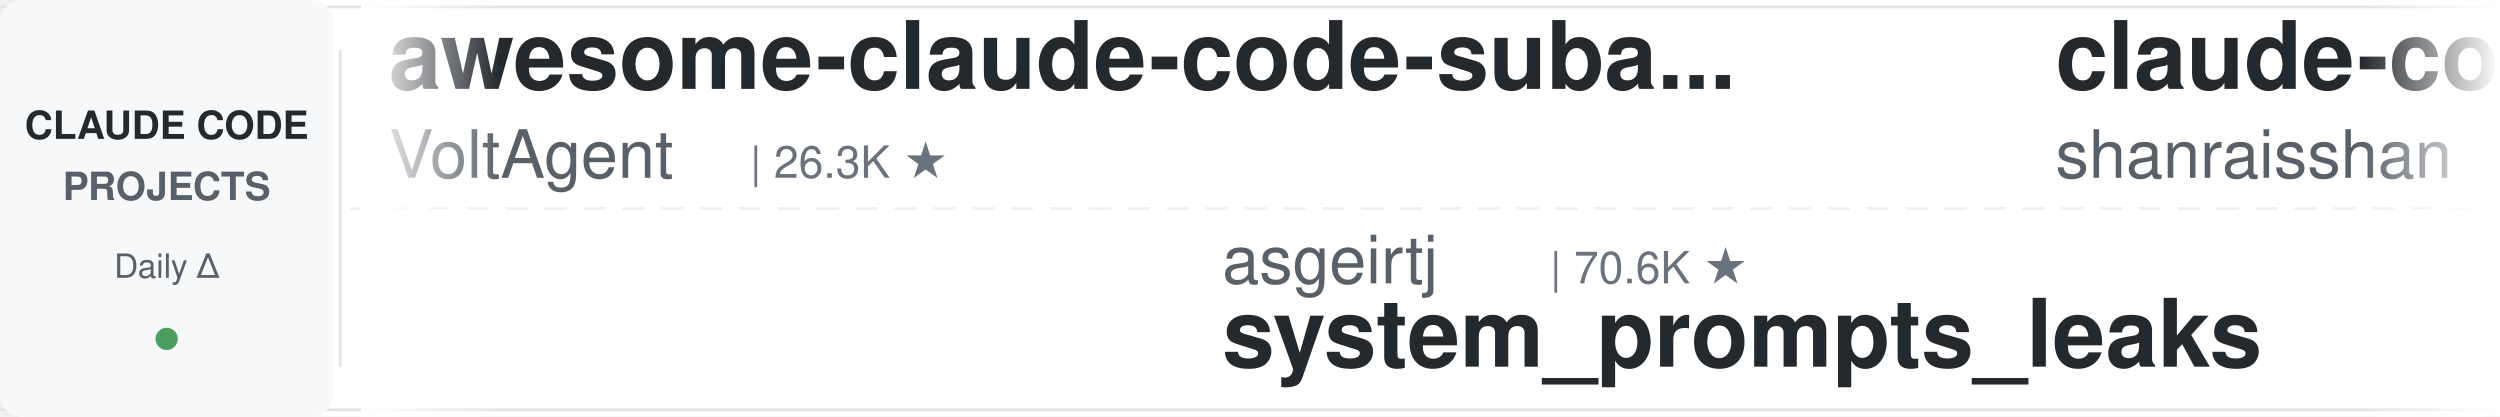
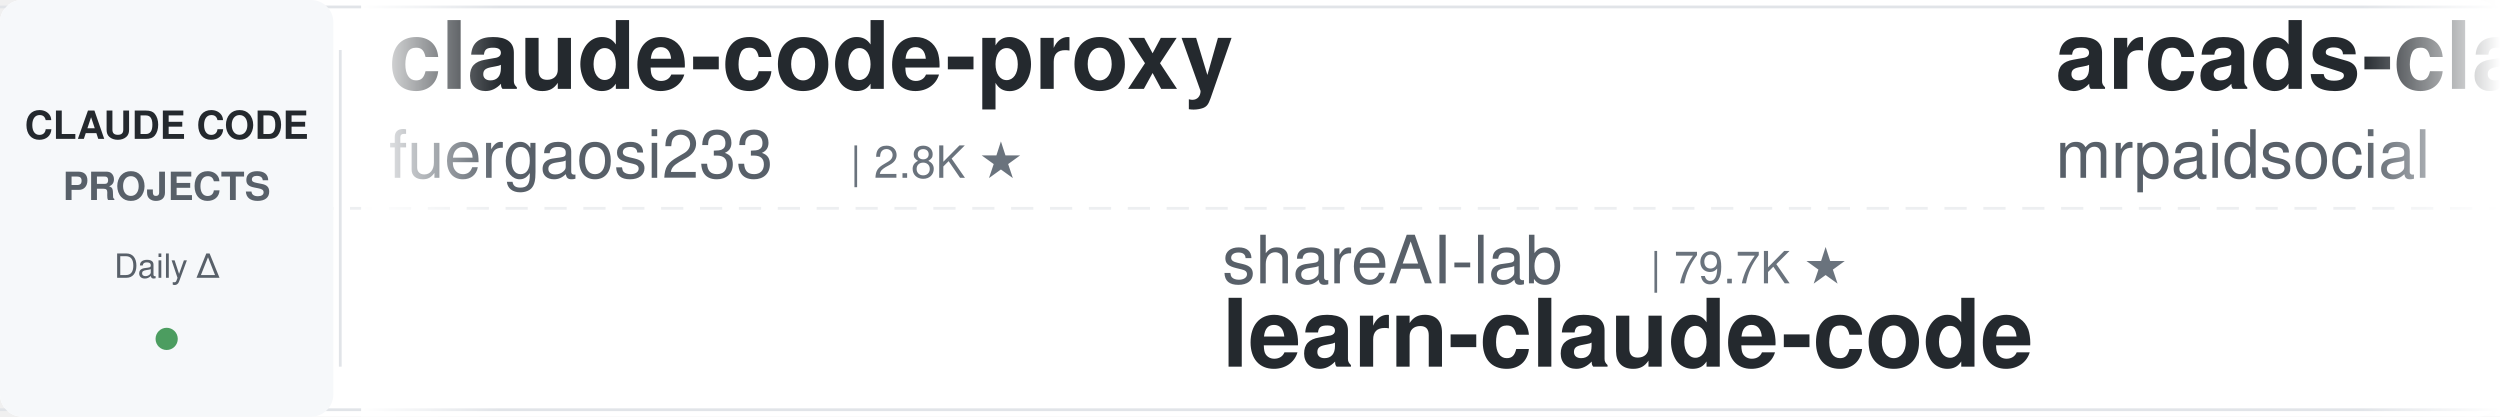
<svg xmlns="http://www.w3.org/2000/svg" width="900" height="150">
  <defs>
    <linearGradient id="leftFade" x1="0%" y1="0%" x2="100%" y2="0%">
      <stop offset="0%" style="stop-color:#ffffff;stop-opacity:1" />
      <stop offset="100%" style="stop-color:#ffffff;stop-opacity:0" />
    </linearGradient>
    <linearGradient id="rightFade" x1="0%" y1="0%" x2="100%" y2="0%">
      <stop offset="0%" style="stop-color:#ffffff;stop-opacity:0" />
      <stop offset="100%" style="stop-color:#ffffff;stop-opacity:1" />
    </linearGradient>
  </defs>
  <rect width="900" height="150" fill="#ffffff" rx="8" />
  <rect x="0" y="2" width="900" height="1" fill="#e1e4e8" />
  <rect x="0" y="147" width="900" height="1" fill="#e1e4e8" />
  <line x1="0" y1="75" x2="900" y2="75" stroke="#e1e4e8" stroke-width="1" stroke-dasharray="8 6" opacity="0.6" />
  <rect x="0" y="0" width="120" height="150" fill="#f6f8fa" rx="8" />
  <text x="60" y="50" font-family="-apple-system, BlinkMacSystemFont, 'Segoe UI', Helvetica, Arial, sans-serif" font-size="14" font-weight="600" fill="#24292e" text-anchor="middle">CLAUDE CODE</text>
  <text x="60" y="72" font-family="-apple-system, BlinkMacSystemFont, 'Segoe UI', Helvetica, Arial, sans-serif" font-size="14" font-weight="600" fill="#586069" text-anchor="middle">PROJECTS</text>
  <text x="60" y="100" font-family="-apple-system, BlinkMacSystemFont, 'Segoe UI', Helvetica, Arial, sans-serif" font-size="12" font-weight="500" fill="#586069" text-anchor="middle">Daily Δ</text>
  <circle cx="60" cy="122" r="4" fill="#22863a" opacity="0.8" />
  <rect x="122" y="18" width="1" height="114" fill="#e1e4e8" />
  <clipPath id="tickerClip">
    <rect x="130" y="0" width="770" height="150" />
  </clipPath>
  <g clip-path="url(#tickerClip)">
    <g id="tickerItems">
      <animateTransform attributeName="transform" attributeType="XML" type="translate" from="0 0" to="-3000 0" dur="54s" repeatCount="indefinite" />
      <g transform="translate(0, 0)">
-         <text x="140" y="32" font-family="-apple-system, BlinkMacSystemFont, 'Segoe UI', Helvetica, Arial, sans-serif" font-size="34" font-weight="600" fill="#24292e">awesome-claude-code-suba...</text>
-         <text x="140" y="64" font-family="-apple-system, BlinkMacSystemFont, 'Segoe UI', Helvetica, Arial, sans-serif" font-size="24" font-weight="400" fill="#586069">VoltAgent</text>
-         <text x="270" y="64" font-family="-apple-system, BlinkMacSystemFont, 'Segoe UI', Helvetica, Arial, sans-serif" font-size="16" font-weight="500" fill="#6a737d">| 26.3K ★</text>
+         <text x="140" y="32" font-family="-apple-system, BlinkMacSystemFont, 'Segoe UI', Helvetica, Arial, sans-serif" font-size="34" font-weight="600" fill="#24292e">claude-code-proxy</text>
+         <text x="140" y="64" font-family="-apple-system, BlinkMacSystemFont, 'Segoe UI', Helvetica, Arial, sans-serif" font-size="24" font-weight="400" fill="#586069">fuergaosi233</text>
+         <text x="306" y="64" font-family="-apple-system, BlinkMacSystemFont, 'Segoe UI', Helvetica, Arial, sans-serif" font-size="16" font-weight="500" fill="#6a737d">| 2.8K ★</text>
      </g>
      <g transform="translate(300, 0)">
+         <text x="140" y="102" font-family="-apple-system, BlinkMacSystemFont, 'Segoe UI', Helvetica, Arial, sans-serif" font-size="24" font-weight="400" fill="#586069">shareAI-lab</text>
+         <text x="294" y="102" font-family="-apple-system, BlinkMacSystemFont, 'Segoe UI', Helvetica, Arial, sans-serif" font-size="16" font-weight="500" fill="#6a737d">| 79.7K ★</text>
+         <text x="140" y="132" font-family="-apple-system, BlinkMacSystemFont, 'Segoe UI', Helvetica, Arial, sans-serif" font-size="34" font-weight="600" fill="#24292e">learn-claude-code</text>
+       </g>
+       <g transform="translate(600, 0)">
+         <text x="140" y="32" font-family="-apple-system, BlinkMacSystemFont, 'Segoe UI', Helvetica, Arial, sans-serif" font-size="34" font-weight="600" fill="#24292e">arcads-claude-code-mrpai...</text>
+         <text x="140" y="64" font-family="-apple-system, BlinkMacSystemFont, 'Segoe UI', Helvetica, Arial, sans-serif" font-size="24" font-weight="400" fill="#586069">mrpaidsocial</text>
+         <text x="306" y="64" font-family="-apple-system, BlinkMacSystemFont, 'Segoe UI', Helvetica, Arial, sans-serif" font-size="16" font-weight="500" fill="#6a737d">| 1.6K ★</text>
+       </g>
+       <g transform="translate(900, 0)">
+         <text x="140" y="102" font-family="-apple-system, BlinkMacSystemFont, 'Segoe UI', Helvetica, Arial, sans-serif" font-size="24" font-weight="400" fill="#586069">digitalsamba</text>
+         <text x="306" y="102" font-family="-apple-system, BlinkMacSystemFont, 'Segoe UI', Helvetica, Arial, sans-serif" font-size="16" font-weight="500" fill="#6a737d">| 2.4K ★</text>
+         <text x="140" y="132" font-family="-apple-system, BlinkMacSystemFont, 'Segoe UI', Helvetica, Arial, sans-serif" font-size="34" font-weight="600" fill="#24292e">claude-code-video-toolki...</text>
+       </g>
+       <g transform="translate(1200, 0)">
+         <text x="140" y="32" font-family="-apple-system, BlinkMacSystemFont, 'Segoe UI', Helvetica, Arial, sans-serif" font-size="34" font-weight="600" fill="#24292e">claude-code-transcripts</text>
+         <text x="140" y="64" font-family="-apple-system, BlinkMacSystemFont, 'Segoe UI', Helvetica, Arial, sans-serif" font-size="24" font-weight="400" fill="#586069">simonw</text>
+         <text x="234" y="64" font-family="-apple-system, BlinkMacSystemFont, 'Segoe UI', Helvetica, Arial, sans-serif" font-size="16" font-weight="500" fill="#6a737d">| 1.7K ★</text>
+       </g>
+       <g transform="translate(1500, 0)">
+         <text x="140" y="102" font-family="-apple-system, BlinkMacSystemFont, 'Segoe UI', Helvetica, Arial, sans-serif" font-size="24" font-weight="400" fill="#586069">ccplugins</text>
+         <text x="270" y="102" font-family="-apple-system, BlinkMacSystemFont, 'Segoe UI', Helvetica, Arial, sans-serif" font-size="16" font-weight="500" fill="#6a737d">| 992 ★</text>
+         <text x="140" y="132" font-family="-apple-system, BlinkMacSystemFont, 'Segoe UI', Helvetica, Arial, sans-serif" font-size="34" font-weight="600" fill="#24292e">awesome-claude-code-plug...</text>
+       </g>
+       <g transform="translate(1800, 0)">
+         <text x="140" y="32" font-family="-apple-system, BlinkMacSystemFont, 'Segoe UI', Helvetica, Arial, sans-serif" font-size="34" font-weight="600" fill="#24292e">claude-code-local</text>
+         <text x="140" y="64" font-family="-apple-system, BlinkMacSystemFont, 'Segoe UI', Helvetica, Arial, sans-serif" font-size="24" font-weight="400" fill="#586069">nicedreamzapp</text>
+         <text x="318" y="64" font-family="-apple-system, BlinkMacSystemFont, 'Segoe UI', Helvetica, Arial, sans-serif" font-size="16" font-weight="500" fill="#6a737d">| 3.4K ★</text>
+       </g>
+       <g transform="translate(2100, 0)">
        <text x="140" y="102" font-family="-apple-system, BlinkMacSystemFont, 'Segoe UI', Helvetica, Arial, sans-serif" font-size="24" font-weight="400" fill="#586069">asgeirtj</text>
        <text x="258" y="102" font-family="-apple-system, BlinkMacSystemFont, 'Segoe UI', Helvetica, Arial, sans-serif" font-size="16" font-weight="500" fill="#6a737d">| 70.6K ★</text>
        <text x="140" y="132" font-family="-apple-system, BlinkMacSystemFont, 'Segoe UI', Helvetica, Arial, sans-serif" font-size="34" font-weight="600" fill="#24292e">system_prompts_leaks</text>
      </g>
-       <g transform="translate(600, 0)">
-         <text x="140" y="32" font-family="-apple-system, BlinkMacSystemFont, 'Segoe UI', Helvetica, Arial, sans-serif" font-size="34" font-weight="600" fill="#24292e">claude-code-best-practic...</text>
-         <text x="140" y="64" font-family="-apple-system, BlinkMacSystemFont, 'Segoe UI', Helvetica, Arial, sans-serif" font-size="24" font-weight="400" fill="#586069">shanraisshan</text>
-         <text x="306" y="64" font-family="-apple-system, BlinkMacSystemFont, 'Segoe UI', Helvetica, Arial, sans-serif" font-size="16" font-weight="500" fill="#6a737d">| 68.4K ★</text>
-       </g>
-       <g transform="translate(900, 0)">
-         <text x="140" y="102" font-family="-apple-system, BlinkMacSystemFont, 'Segoe UI', Helvetica, Arial, sans-serif" font-size="24" font-weight="400" fill="#586069">JrCx7scC</text>
-         <text x="258" y="102" font-family="-apple-system, BlinkMacSystemFont, 'Segoe UI', Helvetica, Arial, sans-serif" font-size="16" font-weight="500" fill="#6a737d">| 375 ★</text>
-         <text x="140" y="132" font-family="-apple-system, BlinkMacSystemFont, 'Segoe UI', Helvetica, Arial, sans-serif" font-size="34" font-weight="600" fill="#24292e">claude-code-source</text>
-       </g>
-       <g transform="translate(1200, 0)">
-         <text x="140" y="32" font-family="-apple-system, BlinkMacSystemFont, 'Segoe UI', Helvetica, Arial, sans-serif" font-size="34" font-weight="600" fill="#24292e">claude-code-book</text>
-         <text x="140" y="64" font-family="-apple-system, BlinkMacSystemFont, 'Segoe UI', Helvetica, Arial, sans-serif" font-size="24" font-weight="400" fill="#586069">lintsinghua</text>
-         <text x="294" y="64" font-family="-apple-system, BlinkMacSystemFont, 'Segoe UI', Helvetica, Arial, sans-serif" font-size="16" font-weight="500" fill="#6a737d">| 4.3K ★</text>
-       </g>
-       <g transform="translate(1500, 0)">
-         <text x="140" y="102" font-family="-apple-system, BlinkMacSystemFont, 'Segoe UI', Helvetica, Arial, sans-serif" font-size="24" font-weight="400" fill="#586069">kodu-ai</text>
-         <text x="246" y="102" font-family="-apple-system, BlinkMacSystemFont, 'Segoe UI', Helvetica, Arial, sans-serif" font-size="16" font-weight="500" fill="#6a737d">| 5.2K ★</text>
-         <text x="140" y="132" font-family="-apple-system, BlinkMacSystemFont, 'Segoe UI', Helvetica, Arial, sans-serif" font-size="34" font-weight="600" fill="#24292e">claude-coder</text>
-       </g>
-       <g transform="translate(1800, 0)">
-         <text x="140" y="32" font-family="-apple-system, BlinkMacSystemFont, 'Segoe UI', Helvetica, Arial, sans-serif" font-size="34" font-weight="600" fill="#24292e">claude-code-tips</text>
-         <text x="140" y="64" font-family="-apple-system, BlinkMacSystemFont, 'Segoe UI', Helvetica, Arial, sans-serif" font-size="24" font-weight="400" fill="#586069">ykdojo</text>
-         <text x="234" y="64" font-family="-apple-system, BlinkMacSystemFont, 'Segoe UI', Helvetica, Arial, sans-serif" font-size="16" font-weight="500" fill="#6a737d">| 10.3K ★</text>
-       </g>
-       <g transform="translate(2100, 0)">
-         <text x="140" y="102" font-family="-apple-system, BlinkMacSystemFont, 'Segoe UI', Helvetica, Arial, sans-serif" font-size="24" font-weight="400" fill="#586069">lorryjovens-hub</text>
-         <text x="342" y="102" font-family="-apple-system, BlinkMacSystemFont, 'Segoe UI', Helvetica, Arial, sans-serif" font-size="16" font-weight="500" fill="#6a737d">| 1.7K ★</text>
-         <text x="140" y="132" font-family="-apple-system, BlinkMacSystemFont, 'Segoe UI', Helvetica, Arial, sans-serif" font-size="34" font-weight="600" fill="#24292e">claude-code-rust</text>
-       </g>
      <g transform="translate(2400, 0)">
-         <text x="140" y="32" font-family="-apple-system, BlinkMacSystemFont, 'Segoe UI', Helvetica, Arial, sans-serif" font-size="34" font-weight="600" fill="#24292e">claude-code-guide</text>
-         <text x="140" y="64" font-family="-apple-system, BlinkMacSystemFont, 'Segoe UI', Helvetica, Arial, sans-serif" font-size="24" font-weight="400" fill="#586069">Cranot</text>
-         <text x="234" y="64" font-family="-apple-system, BlinkMacSystemFont, 'Segoe UI', Helvetica, Arial, sans-serif" font-size="16" font-weight="500" fill="#6a737d">| 2.9K ★</text>
+         <text x="140" y="32" font-family="-apple-system, BlinkMacSystemFont, 'Segoe UI', Helvetica, Arial, sans-serif" font-size="34" font-weight="600" fill="#24292e">claude-code-cli</text>
+         <text x="140" y="64" font-family="-apple-system, BlinkMacSystemFont, 'Segoe UI', Helvetica, Arial, sans-serif" font-size="24" font-weight="400" fill="#586069">huangserva</text>
+         <text x="282" y="64" font-family="-apple-system, BlinkMacSystemFont, 'Segoe UI', Helvetica, Arial, sans-serif" font-size="16" font-weight="500" fill="#6a737d">| 631 ★</text>
      </g>
      <g transform="translate(2700, 0)">
-         <text x="140" y="102" font-family="-apple-system, BlinkMacSystemFont, 'Segoe UI', Helvetica, Arial, sans-serif" font-size="24" font-weight="400" fill="#586069">1rgs</text>
-         <text x="210" y="102" font-family="-apple-system, BlinkMacSystemFont, 'Segoe UI', Helvetica, Arial, sans-serif" font-size="16" font-weight="500" fill="#6a737d">| 3.8K ★</text>
-         <text x="140" y="132" font-family="-apple-system, BlinkMacSystemFont, 'Segoe UI', Helvetica, Arial, sans-serif" font-size="34" font-weight="600" fill="#24292e">claude-code-proxy</text>
+         <text x="140" y="102" font-family="-apple-system, BlinkMacSystemFont, 'Segoe UI', Helvetica, Arial, sans-serif" font-size="24" font-weight="400" fill="#586069">oboard</text>
+         <text x="234" y="102" font-family="-apple-system, BlinkMacSystemFont, 'Segoe UI', Helvetica, Arial, sans-serif" font-size="16" font-weight="500" fill="#6a737d">| 3.3K ★</text>
+         <text x="140" y="132" font-family="-apple-system, BlinkMacSystemFont, 'Segoe UI', Helvetica, Arial, sans-serif" font-size="34" font-weight="600" fill="#24292e">claude-code-rev</text>
      </g>
      <g transform="translate(3000, 0)">
-         <text x="140" y="32" font-family="-apple-system, BlinkMacSystemFont, 'Segoe UI', Helvetica, Arial, sans-serif" font-size="34" font-weight="600" fill="#24292e">awesome-claude-code-suba...</text>
-         <text x="140" y="64" font-family="-apple-system, BlinkMacSystemFont, 'Segoe UI', Helvetica, Arial, sans-serif" font-size="24" font-weight="400" fill="#586069">VoltAgent</text>
-         <text x="270" y="64" font-family="-apple-system, BlinkMacSystemFont, 'Segoe UI', Helvetica, Arial, sans-serif" font-size="16" font-weight="500" fill="#6a737d">| 26.3K ★</text>
+         <text x="140" y="32" font-family="-apple-system, BlinkMacSystemFont, 'Segoe UI', Helvetica, Arial, sans-serif" font-size="34" font-weight="600" fill="#24292e">claude-code-proxy</text>
+         <text x="140" y="64" font-family="-apple-system, BlinkMacSystemFont, 'Segoe UI', Helvetica, Arial, sans-serif" font-size="24" font-weight="400" fill="#586069">fuergaosi233</text>
+         <text x="306" y="64" font-family="-apple-system, BlinkMacSystemFont, 'Segoe UI', Helvetica, Arial, sans-serif" font-size="16" font-weight="500" fill="#6a737d">| 2.8K ★</text>
      </g>
      <g transform="translate(3300, 0)">
-         <text x="140" y="102" font-family="-apple-system, BlinkMacSystemFont, 'Segoe UI', Helvetica, Arial, sans-serif" font-size="24" font-weight="400" fill="#586069">asgeirtj</text>
-         <text x="258" y="102" font-family="-apple-system, BlinkMacSystemFont, 'Segoe UI', Helvetica, Arial, sans-serif" font-size="16" font-weight="500" fill="#6a737d">| 70.6K ★</text>
-         <text x="140" y="132" font-family="-apple-system, BlinkMacSystemFont, 'Segoe UI', Helvetica, Arial, sans-serif" font-size="34" font-weight="600" fill="#24292e">system_prompts_leaks</text>
+         <text x="140" y="102" font-family="-apple-system, BlinkMacSystemFont, 'Segoe UI', Helvetica, Arial, sans-serif" font-size="24" font-weight="400" fill="#586069">shareAI-lab</text>
+         <text x="294" y="102" font-family="-apple-system, BlinkMacSystemFont, 'Segoe UI', Helvetica, Arial, sans-serif" font-size="16" font-weight="500" fill="#6a737d">| 79.7K ★</text>
+         <text x="140" y="132" font-family="-apple-system, BlinkMacSystemFont, 'Segoe UI', Helvetica, Arial, sans-serif" font-size="34" font-weight="600" fill="#24292e">learn-claude-code</text>
      </g>
      <g transform="translate(3600, 0)">
-         <text x="140" y="32" font-family="-apple-system, BlinkMacSystemFont, 'Segoe UI', Helvetica, Arial, sans-serif" font-size="34" font-weight="600" fill="#24292e">claude-code-best-practic...</text>
-         <text x="140" y="64" font-family="-apple-system, BlinkMacSystemFont, 'Segoe UI', Helvetica, Arial, sans-serif" font-size="24" font-weight="400" fill="#586069">shanraisshan</text>
-         <text x="306" y="64" font-family="-apple-system, BlinkMacSystemFont, 'Segoe UI', Helvetica, Arial, sans-serif" font-size="16" font-weight="500" fill="#6a737d">| 68.4K ★</text>
+         <text x="140" y="32" font-family="-apple-system, BlinkMacSystemFont, 'Segoe UI', Helvetica, Arial, sans-serif" font-size="34" font-weight="600" fill="#24292e">arcads-claude-code-mrpai...</text>
+         <text x="140" y="64" font-family="-apple-system, BlinkMacSystemFont, 'Segoe UI', Helvetica, Arial, sans-serif" font-size="24" font-weight="400" fill="#586069">mrpaidsocial</text>
+         <text x="306" y="64" font-family="-apple-system, BlinkMacSystemFont, 'Segoe UI', Helvetica, Arial, sans-serif" font-size="16" font-weight="500" fill="#6a737d">| 1.6K ★</text>
      </g>
      <g transform="translate(3900, 0)">
-         <text x="140" y="102" font-family="-apple-system, BlinkMacSystemFont, 'Segoe UI', Helvetica, Arial, sans-serif" font-size="24" font-weight="400" fill="#586069">JrCx7scC</text>
-         <text x="258" y="102" font-family="-apple-system, BlinkMacSystemFont, 'Segoe UI', Helvetica, Arial, sans-serif" font-size="16" font-weight="500" fill="#6a737d">| 375 ★</text>
-         <text x="140" y="132" font-family="-apple-system, BlinkMacSystemFont, 'Segoe UI', Helvetica, Arial, sans-serif" font-size="34" font-weight="600" fill="#24292e">claude-code-source</text>
+         <text x="140" y="102" font-family="-apple-system, BlinkMacSystemFont, 'Segoe UI', Helvetica, Arial, sans-serif" font-size="24" font-weight="400" fill="#586069">digitalsamba</text>
+         <text x="306" y="102" font-family="-apple-system, BlinkMacSystemFont, 'Segoe UI', Helvetica, Arial, sans-serif" font-size="16" font-weight="500" fill="#6a737d">| 2.4K ★</text>
+         <text x="140" y="132" font-family="-apple-system, BlinkMacSystemFont, 'Segoe UI', Helvetica, Arial, sans-serif" font-size="34" font-weight="600" fill="#24292e">claude-code-video-toolki...</text>
      </g>
    </g>
  </g>
  <rect x="130" y="0" width="50" height="150" fill="url(#leftFade)" />
  <rect x="850" y="0" width="50" height="150" fill="url(#rightFade)" />
</svg>
